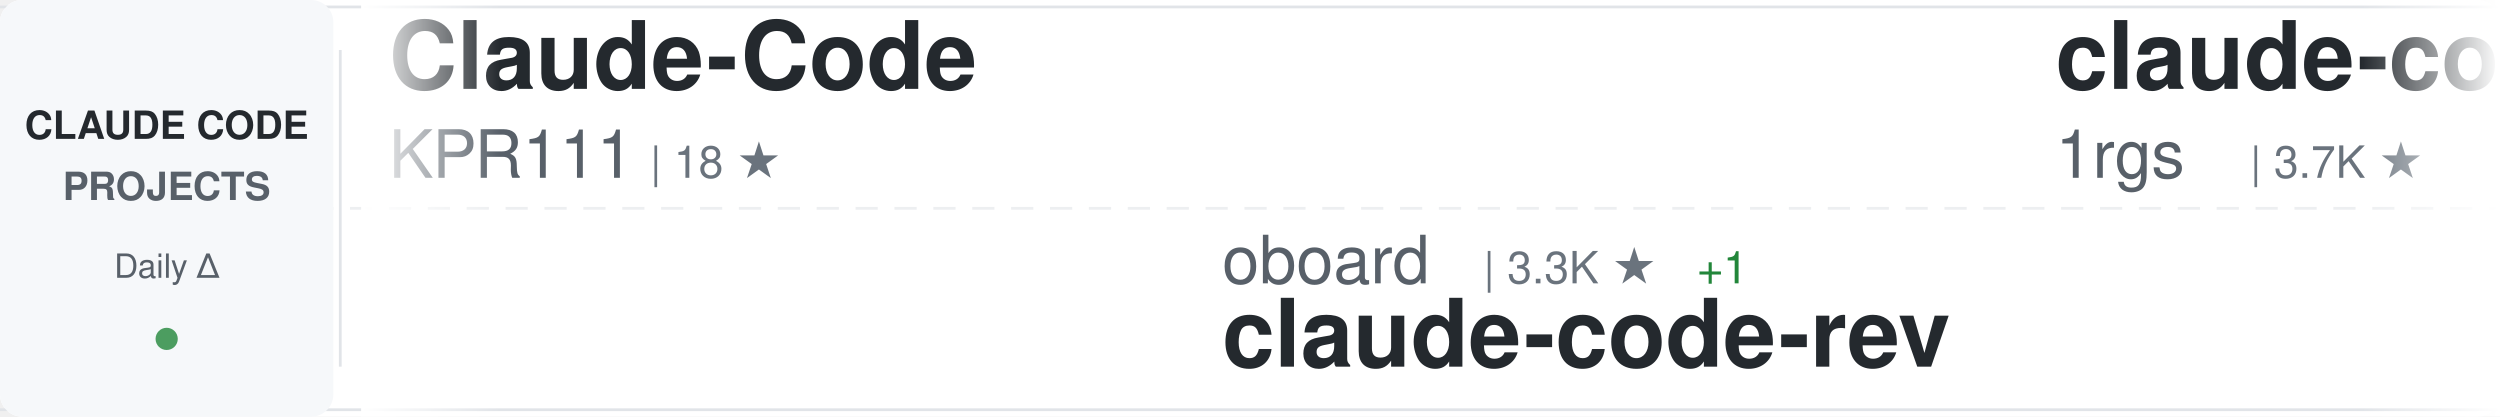
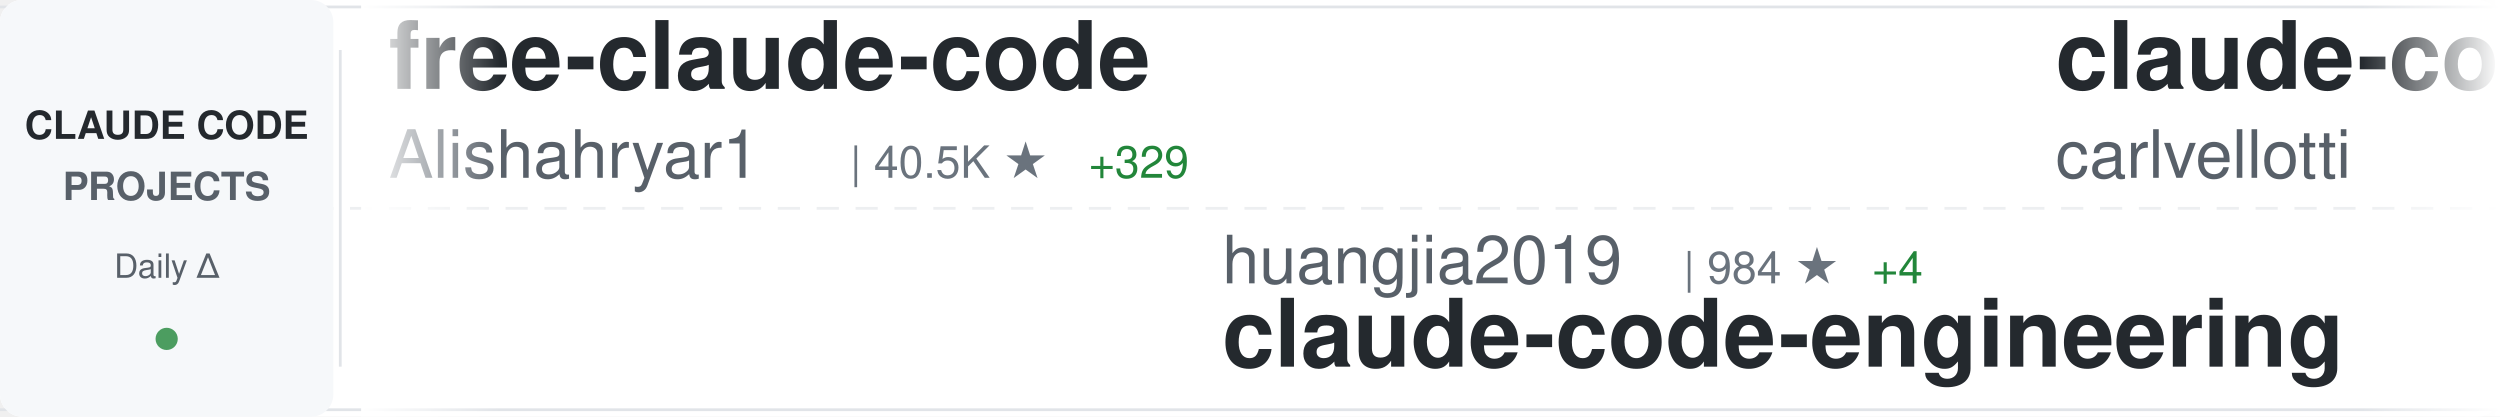
<svg xmlns="http://www.w3.org/2000/svg" width="900" height="150">
  <defs>
    <linearGradient id="awesomeLeftFade" x1="0%" y1="0%" x2="100%" y2="0%">
      <stop offset="0%" style="stop-color:#ffffff;stop-opacity:1" />
      <stop offset="100%" style="stop-color:#ffffff;stop-opacity:0" />
    </linearGradient>
    <linearGradient id="awesomeRightFade" x1="0%" y1="0%" x2="100%" y2="0%">
      <stop offset="0%" style="stop-color:#ffffff;stop-opacity:0" />
      <stop offset="100%" style="stop-color:#ffffff;stop-opacity:1" />
    </linearGradient>
  </defs>
  <rect width="900" height="150" fill="#ffffff" rx="8" />
  <rect x="0" y="2" width="900" height="1" fill="#e1e4e8" />
  <rect x="0" y="147" width="900" height="1" fill="#e1e4e8" />
  <line x1="0" y1="75" x2="900" y2="75" stroke="#e1e4e8" stroke-width="1" stroke-dasharray="8 6" opacity="0.6" />
  <rect x="0" y="0" width="120" height="150" fill="#f6f8fa" rx="8" />
  <text x="60" y="50" font-family="-apple-system, BlinkMacSystemFont, 'Segoe UI', Helvetica, Arial, sans-serif" font-size="14" font-weight="600" fill="#24292e" text-anchor="middle">CLAUDE CODE</text>
  <text x="60" y="72" font-family="-apple-system, BlinkMacSystemFont, 'Segoe UI', Helvetica, Arial, sans-serif" font-size="14" font-weight="600" fill="#586069" text-anchor="middle">PROJECTS</text>
  <text x="60" y="100" font-family="-apple-system, BlinkMacSystemFont, 'Segoe UI', Helvetica, Arial, sans-serif" font-size="12" font-weight="500" fill="#586069" text-anchor="middle">Daily Δ</text>
  <circle cx="60" cy="122" r="4" fill="#22863a" opacity="0.8" />
  <rect x="122" y="18" width="1" height="114" fill="#e1e4e8" />
  <clipPath id="awesomeTickerClip">
    <rect x="130" y="0" width="770" height="150" />
  </clipPath>
  <g clip-path="url(#awesomeTickerClip)">
    <g id="awesomeTickerItems">
      <animateTransform attributeName="transform" attributeType="XML" type="translate" from="0 0" to="-3000 0" dur="54s" repeatCount="indefinite" />
      <g transform="translate(0, 0)">
-         <text x="140" y="32" font-family="-apple-system, BlinkMacSystemFont, 'Segoe UI', Helvetica, Arial, sans-serif" font-size="34" font-weight="600" fill="#24292e">Claude-Code</text>
-         <text x="140" y="64" font-family="-apple-system, BlinkMacSystemFont, 'Segoe UI', Helvetica, Arial, sans-serif" font-size="24" font-weight="400" fill="#586069">KPR111</text>
-         <text x="234" y="64" font-family="-apple-system, BlinkMacSystemFont, 'Segoe UI', Helvetica, Arial, sans-serif" font-size="16" font-weight="500" fill="#6a737d">| 18 ★</text>
+         <text x="140" y="32" font-family="-apple-system, BlinkMacSystemFont, 'Segoe UI', Helvetica, Arial, sans-serif" font-size="34" font-weight="600" fill="#24292e">free-claude-code</text>
+         <text x="140" y="64" font-family="-apple-system, BlinkMacSystemFont, 'Segoe UI', Helvetica, Arial, sans-serif" font-size="24" font-weight="400" fill="#586069">Alishahryar1</text>
+         <text x="306" y="64" font-family="-apple-system, BlinkMacSystemFont, 'Segoe UI', Helvetica, Arial, sans-serif" font-size="16" font-weight="500" fill="#6a737d">| 40.5K ★</text>
+         <text x="392" y="64" font-family="-apple-system, BlinkMacSystemFont, 'Segoe UI', Helvetica, Arial, sans-serif" font-size="16" font-weight="500" fill="#22863a"> +329</text>
      </g>
      <g transform="translate(300, 0)">
-         <text x="140" y="102" font-family="-apple-system, BlinkMacSystemFont, 'Segoe UI', Helvetica, Arial, sans-serif" font-size="24" font-weight="400" fill="#586069">oboard</text>
-         <text x="234" y="102" font-family="-apple-system, BlinkMacSystemFont, 'Segoe UI', Helvetica, Arial, sans-serif" font-size="16" font-weight="500" fill="#6a737d">| 3.3K ★</text>
-         <text x="311" y="102" font-family="-apple-system, BlinkMacSystemFont, 'Segoe UI', Helvetica, Arial, sans-serif" font-size="16" font-weight="500" fill="#22863a"> +1</text>
-         <text x="140" y="132" font-family="-apple-system, BlinkMacSystemFont, 'Segoe UI', Helvetica, Arial, sans-serif" font-size="34" font-weight="600" fill="#24292e">claude-code-rev</text>
+         <text x="140" y="102" font-family="-apple-system, BlinkMacSystemFont, 'Segoe UI', Helvetica, Arial, sans-serif" font-size="24" font-weight="400" fill="#586069">huangjia2019</text>
+         <text x="306" y="102" font-family="-apple-system, BlinkMacSystemFont, 'Segoe UI', Helvetica, Arial, sans-serif" font-size="16" font-weight="500" fill="#6a737d">| 984 ★</text>
+         <text x="374" y="102" font-family="-apple-system, BlinkMacSystemFont, 'Segoe UI', Helvetica, Arial, sans-serif" font-size="16" font-weight="500" fill="#22863a"> +4</text>
+         <text x="140" y="132" font-family="-apple-system, BlinkMacSystemFont, 'Segoe UI', Helvetica, Arial, sans-serif" font-size="34" font-weight="600" fill="#24292e">claude-code-engineering</text>
      </g>
      <g transform="translate(600, 0)">
-         <text x="140" y="32" font-family="-apple-system, BlinkMacSystemFont, 'Segoe UI', Helvetica, Arial, sans-serif" font-size="34" font-weight="600" fill="#24292e">claude-code-proxy</text>
-         <text x="140" y="64" font-family="-apple-system, BlinkMacSystemFont, 'Segoe UI', Helvetica, Arial, sans-serif" font-size="24" font-weight="400" fill="#586069">1rgs</text>
-         <text x="210" y="64" font-family="-apple-system, BlinkMacSystemFont, 'Segoe UI', Helvetica, Arial, sans-serif" font-size="16" font-weight="500" fill="#6a737d">| 3.7K ★</text>
-       </g>
-       <g transform="translate(900, 0)">
-         <text x="140" y="102" font-family="-apple-system, BlinkMacSystemFont, 'Segoe UI', Helvetica, Arial, sans-serif" font-size="24" font-weight="400" fill="#586069">anthropics</text>
-         <text x="282" y="102" font-family="-apple-system, BlinkMacSystemFont, 'Segoe UI', Helvetica, Arial, sans-serif" font-size="16" font-weight="500" fill="#6a737d">| 908 ★</text>
-         <text x="350" y="102" font-family="-apple-system, BlinkMacSystemFont, 'Segoe UI', Helvetica, Arial, sans-serif" font-size="16" font-weight="500" fill="#22863a"> +2</text>
-         <text x="140" y="132" font-family="-apple-system, BlinkMacSystemFont, 'Segoe UI', Helvetica, Arial, sans-serif" font-size="34" font-weight="600" fill="#24292e">claude-code-base-action</text>
-       </g>
-       <g transform="translate(1200, 0)">
        <text x="140" y="32" font-family="-apple-system, BlinkMacSystemFont, 'Segoe UI', Helvetica, Arial, sans-serif" font-size="34" font-weight="600" fill="#24292e">claude-code-pm-course</text>
        <text x="140" y="64" font-family="-apple-system, BlinkMacSystemFont, 'Segoe UI', Helvetica, Arial, sans-serif" font-size="24" font-weight="400" fill="#586069">carlvellotti</text>
        <text x="306" y="64" font-family="-apple-system, BlinkMacSystemFont, 'Segoe UI', Helvetica, Arial, sans-serif" font-size="16" font-weight="500" fill="#6a737d">| 2.1K ★</text>
-         <text x="383" y="64" font-family="-apple-system, BlinkMacSystemFont, 'Segoe UI', Helvetica, Arial, sans-serif" font-size="16" font-weight="500" fill="#22863a"> +2</text>
+         <text x="383" y="64" font-family="-apple-system, BlinkMacSystemFont, 'Segoe UI', Helvetica, Arial, sans-serif" font-size="16" font-weight="500" fill="#22863a"> +4</text>
+       </g>
+       <g transform="translate(900, 0)">
+         <text x="140" y="102" font-family="-apple-system, BlinkMacSystemFont, 'Segoe UI', Helvetica, Arial, sans-serif" font-size="24" font-weight="400" fill="#586069">affaan-m</text>
+         <text x="258" y="102" font-family="-apple-system, BlinkMacSystemFont, 'Segoe UI', Helvetica, Arial, sans-serif" font-size="16" font-weight="500" fill="#6a737d">| 230.3K ★</text>
+         <text x="353" y="102" font-family="-apple-system, BlinkMacSystemFont, 'Segoe UI', Helvetica, Arial, sans-serif" font-size="16" font-weight="500" fill="#22863a"> +372</text>
+         <text x="140" y="132" font-family="-apple-system, BlinkMacSystemFont, 'Segoe UI', Helvetica, Arial, sans-serif" font-size="34" font-weight="600" fill="#24292e">ECC</text>
+       </g>
+       <g transform="translate(1200, 0)">
+         <text x="140" y="32" font-family="-apple-system, BlinkMacSystemFont, 'Segoe UI', Helvetica, Arial, sans-serif" font-size="34" font-weight="600" fill="#24292e">ClaudeCode</text>
+         <text x="140" y="64" font-family="-apple-system, BlinkMacSystemFont, 'Segoe UI', Helvetica, Arial, sans-serif" font-size="24" font-weight="400" fill="#586069">guanshan</text>
+         <text x="258" y="64" font-family="-apple-system, BlinkMacSystemFont, 'Segoe UI', Helvetica, Arial, sans-serif" font-size="16" font-weight="500" fill="#6a737d">| 61 ★</text>
      </g>
      <g transform="translate(1500, 0)">
-         <text x="140" y="102" font-family="-apple-system, BlinkMacSystemFont, 'Segoe UI', Helvetica, Arial, sans-serif" font-size="24" font-weight="400" fill="#586069">luyao618</text>
-         <text x="258" y="102" font-family="-apple-system, BlinkMacSystemFont, 'Segoe UI', Helvetica, Arial, sans-serif" font-size="16" font-weight="500" fill="#6a737d">| 1.6K ★</text>
-         <text x="335" y="102" font-family="-apple-system, BlinkMacSystemFont, 'Segoe UI', Helvetica, Arial, sans-serif" font-size="16" font-weight="500" fill="#22863a"> +2</text>
-         <text x="140" y="132" font-family="-apple-system, BlinkMacSystemFont, 'Segoe UI', Helvetica, Arial, sans-serif" font-size="34" font-weight="600" fill="#24292e">Claude-Code-Source-Study</text>
+         <text x="140" y="102" font-family="-apple-system, BlinkMacSystemFont, 'Segoe UI', Helvetica, Arial, sans-serif" font-size="24" font-weight="400" fill="#586069">Piebald-AI</text>
+         <text x="282" y="102" font-family="-apple-system, BlinkMacSystemFont, 'Segoe UI', Helvetica, Arial, sans-serif" font-size="16" font-weight="500" fill="#6a737d">| 11.8K ★</text>
+         <text x="368" y="102" font-family="-apple-system, BlinkMacSystemFont, 'Segoe UI', Helvetica, Arial, sans-serif" font-size="16" font-weight="500" fill="#22863a"> +15</text>
+         <text x="140" y="132" font-family="-apple-system, BlinkMacSystemFont, 'Segoe UI', Helvetica, Arial, sans-serif" font-size="34" font-weight="600" fill="#24292e">claude-code-system-promp...</text>
      </g>
      <g transform="translate(1800, 0)">
-         <text x="140" y="32" font-family="-apple-system, BlinkMacSystemFont, 'Segoe UI', Helvetica, Arial, sans-serif" font-size="34" font-weight="600" fill="#24292e">claude-code</text>
-         <text x="140" y="64" font-family="-apple-system, BlinkMacSystemFont, 'Segoe UI', Helvetica, Arial, sans-serif" font-size="24" font-weight="400" fill="#586069">jarmuine</text>
-         <text x="258" y="64" font-family="-apple-system, BlinkMacSystemFont, 'Segoe UI', Helvetica, Arial, sans-serif" font-size="16" font-weight="500" fill="#6a737d">| 2.2K ★</text>
-         <text x="335" y="64" font-family="-apple-system, BlinkMacSystemFont, 'Segoe UI', Helvetica, Arial, sans-serif" font-size="16" font-weight="500" fill="#22863a"> +1</text>
+         <text x="140" y="32" font-family="-apple-system, BlinkMacSystemFont, 'Segoe UI', Helvetica, Arial, sans-serif" font-size="34" font-weight="600" fill="#24292e">Claude-Code-Source-Study</text>
+         <text x="140" y="64" font-family="-apple-system, BlinkMacSystemFont, 'Segoe UI', Helvetica, Arial, sans-serif" font-size="24" font-weight="400" fill="#586069">luyao618</text>
+         <text x="258" y="64" font-family="-apple-system, BlinkMacSystemFont, 'Segoe UI', Helvetica, Arial, sans-serif" font-size="16" font-weight="500" fill="#6a737d">| 1.6K ★</text>
+         <text x="335" y="64" font-family="-apple-system, BlinkMacSystemFont, 'Segoe UI', Helvetica, Arial, sans-serif" font-size="16" font-weight="500" fill="#22863a"> +2</text>
      </g>
      <g transform="translate(2100, 0)">
-         <text x="140" y="102" font-family="-apple-system, BlinkMacSystemFont, 'Segoe UI', Helvetica, Arial, sans-serif" font-size="24" font-weight="400" fill="#586069">darcyegb</text>
-         <text x="258" y="102" font-family="-apple-system, BlinkMacSystemFont, 'Segoe UI', Helvetica, Arial, sans-serif" font-size="16" font-weight="500" fill="#6a737d">| 748 ★</text>
-         <text x="326" y="102" font-family="-apple-system, BlinkMacSystemFont, 'Segoe UI', Helvetica, Arial, sans-serif" font-size="16" font-weight="500" fill="#22863a"> +1</text>
-         <text x="140" y="132" font-family="-apple-system, BlinkMacSystemFont, 'Segoe UI', Helvetica, Arial, sans-serif" font-size="34" font-weight="600" fill="#24292e">ClaudeCodeAgents</text>
+         <text x="140" y="102" font-family="-apple-system, BlinkMacSystemFont, 'Segoe UI', Helvetica, Arial, sans-serif" font-size="24" font-weight="400" fill="#586069">VoltAgent</text>
+         <text x="270" y="102" font-family="-apple-system, BlinkMacSystemFont, 'Segoe UI', Helvetica, Arial, sans-serif" font-size="16" font-weight="500" fill="#6a737d">| 23.4K ★</text>
+         <text x="356" y="102" font-family="-apple-system, BlinkMacSystemFont, 'Segoe UI', Helvetica, Arial, sans-serif" font-size="16" font-weight="500" fill="#22863a"> +47</text>
+         <text x="140" y="132" font-family="-apple-system, BlinkMacSystemFont, 'Segoe UI', Helvetica, Arial, sans-serif" font-size="34" font-weight="600" fill="#24292e">awesome-claude-code-suba...</text>
      </g>
      <g transform="translate(2400, 0)">
-         <text x="140" y="32" font-family="-apple-system, BlinkMacSystemFont, 'Segoe UI', Helvetica, Arial, sans-serif" font-size="34" font-weight="600" fill="#24292e">Open-ClaudeCode</text>
-         <text x="140" y="64" font-family="-apple-system, BlinkMacSystemFont, 'Segoe UI', Helvetica, Arial, sans-serif" font-size="24" font-weight="400" fill="#586069">LING71671</text>
-         <text x="270" y="64" font-family="-apple-system, BlinkMacSystemFont, 'Segoe UI', Helvetica, Arial, sans-serif" font-size="16" font-weight="500" fill="#6a737d">| 918 ★</text>
+         <text x="140" y="32" font-family="-apple-system, BlinkMacSystemFont, 'Segoe UI', Helvetica, Arial, sans-serif" font-size="34" font-weight="600" fill="#24292e">claude-code-webui</text>
+         <text x="140" y="64" font-family="-apple-system, BlinkMacSystemFont, 'Segoe UI', Helvetica, Arial, sans-serif" font-size="24" font-weight="400" fill="#586069">sugyan</text>
+         <text x="234" y="64" font-family="-apple-system, BlinkMacSystemFont, 'Segoe UI', Helvetica, Arial, sans-serif" font-size="16" font-weight="500" fill="#6a737d">| 1.1K ★</text>
+         <text x="311" y="64" font-family="-apple-system, BlinkMacSystemFont, 'Segoe UI', Helvetica, Arial, sans-serif" font-size="16" font-weight="500" fill="#22863a"> +1</text>
      </g>
      <g transform="translate(2700, 0)">
-         <text x="140" y="102" font-family="-apple-system, BlinkMacSystemFont, 'Segoe UI', Helvetica, Arial, sans-serif" font-size="24" font-weight="400" fill="#586069">yasasbanukaofficial</text>
-         <text x="390" y="102" font-family="-apple-system, BlinkMacSystemFont, 'Segoe UI', Helvetica, Arial, sans-serif" font-size="16" font-weight="500" fill="#6a737d">| 3.8K ★</text>
-         <text x="467" y="102" font-family="-apple-system, BlinkMacSystemFont, 'Segoe UI', Helvetica, Arial, sans-serif" font-size="16" font-weight="500" fill="#22863a"> +7</text>
+         <text x="140" y="102" font-family="-apple-system, BlinkMacSystemFont, 'Segoe UI', Helvetica, Arial, sans-serif" font-size="24" font-weight="400" fill="#586069">alex000kim</text>
+         <text x="282" y="102" font-family="-apple-system, BlinkMacSystemFont, 'Segoe UI', Helvetica, Arial, sans-serif" font-size="16" font-weight="500" fill="#6a737d">| 231 ★</text>
        <text x="140" y="132" font-family="-apple-system, BlinkMacSystemFont, 'Segoe UI', Helvetica, Arial, sans-serif" font-size="34" font-weight="600" fill="#24292e">claude-code</text>
      </g>
      <g transform="translate(3000, 0)">
-         <text x="140" y="32" font-family="-apple-system, BlinkMacSystemFont, 'Segoe UI', Helvetica, Arial, sans-serif" font-size="34" font-weight="600" fill="#24292e">Claude-Code</text>
-         <text x="140" y="64" font-family="-apple-system, BlinkMacSystemFont, 'Segoe UI', Helvetica, Arial, sans-serif" font-size="24" font-weight="400" fill="#586069">KPR111</text>
-         <text x="234" y="64" font-family="-apple-system, BlinkMacSystemFont, 'Segoe UI', Helvetica, Arial, sans-serif" font-size="16" font-weight="500" fill="#6a737d">| 18 ★</text>
+         <text x="140" y="32" font-family="-apple-system, BlinkMacSystemFont, 'Segoe UI', Helvetica, Arial, sans-serif" font-size="34" font-weight="600" fill="#24292e">free-claude-code</text>
+         <text x="140" y="64" font-family="-apple-system, BlinkMacSystemFont, 'Segoe UI', Helvetica, Arial, sans-serif" font-size="24" font-weight="400" fill="#586069">Alishahryar1</text>
+         <text x="306" y="64" font-family="-apple-system, BlinkMacSystemFont, 'Segoe UI', Helvetica, Arial, sans-serif" font-size="16" font-weight="500" fill="#6a737d">| 40.5K ★</text>
+         <text x="392" y="64" font-family="-apple-system, BlinkMacSystemFont, 'Segoe UI', Helvetica, Arial, sans-serif" font-size="16" font-weight="500" fill="#22863a"> +329</text>
      </g>
      <g transform="translate(3300, 0)">
-         <text x="140" y="102" font-family="-apple-system, BlinkMacSystemFont, 'Segoe UI', Helvetica, Arial, sans-serif" font-size="24" font-weight="400" fill="#586069">oboard</text>
-         <text x="234" y="102" font-family="-apple-system, BlinkMacSystemFont, 'Segoe UI', Helvetica, Arial, sans-serif" font-size="16" font-weight="500" fill="#6a737d">| 3.3K ★</text>
-         <text x="311" y="102" font-family="-apple-system, BlinkMacSystemFont, 'Segoe UI', Helvetica, Arial, sans-serif" font-size="16" font-weight="500" fill="#22863a"> +1</text>
-         <text x="140" y="132" font-family="-apple-system, BlinkMacSystemFont, 'Segoe UI', Helvetica, Arial, sans-serif" font-size="34" font-weight="600" fill="#24292e">claude-code-rev</text>
+         <text x="140" y="102" font-family="-apple-system, BlinkMacSystemFont, 'Segoe UI', Helvetica, Arial, sans-serif" font-size="24" font-weight="400" fill="#586069">huangjia2019</text>
+         <text x="306" y="102" font-family="-apple-system, BlinkMacSystemFont, 'Segoe UI', Helvetica, Arial, sans-serif" font-size="16" font-weight="500" fill="#6a737d">| 984 ★</text>
+         <text x="374" y="102" font-family="-apple-system, BlinkMacSystemFont, 'Segoe UI', Helvetica, Arial, sans-serif" font-size="16" font-weight="500" fill="#22863a"> +4</text>
+         <text x="140" y="132" font-family="-apple-system, BlinkMacSystemFont, 'Segoe UI', Helvetica, Arial, sans-serif" font-size="34" font-weight="600" fill="#24292e">claude-code-engineering</text>
      </g>
      <g transform="translate(3600, 0)">
-         <text x="140" y="32" font-family="-apple-system, BlinkMacSystemFont, 'Segoe UI', Helvetica, Arial, sans-serif" font-size="34" font-weight="600" fill="#24292e">claude-code-proxy</text>
-         <text x="140" y="64" font-family="-apple-system, BlinkMacSystemFont, 'Segoe UI', Helvetica, Arial, sans-serif" font-size="24" font-weight="400" fill="#586069">1rgs</text>
-         <text x="210" y="64" font-family="-apple-system, BlinkMacSystemFont, 'Segoe UI', Helvetica, Arial, sans-serif" font-size="16" font-weight="500" fill="#6a737d">| 3.7K ★</text>
+         <text x="140" y="32" font-family="-apple-system, BlinkMacSystemFont, 'Segoe UI', Helvetica, Arial, sans-serif" font-size="34" font-weight="600" fill="#24292e">claude-code-pm-course</text>
+         <text x="140" y="64" font-family="-apple-system, BlinkMacSystemFont, 'Segoe UI', Helvetica, Arial, sans-serif" font-size="24" font-weight="400" fill="#586069">carlvellotti</text>
+         <text x="306" y="64" font-family="-apple-system, BlinkMacSystemFont, 'Segoe UI', Helvetica, Arial, sans-serif" font-size="16" font-weight="500" fill="#6a737d">| 2.1K ★</text>
+         <text x="383" y="64" font-family="-apple-system, BlinkMacSystemFont, 'Segoe UI', Helvetica, Arial, sans-serif" font-size="16" font-weight="500" fill="#22863a"> +4</text>
      </g>
      <g transform="translate(3900, 0)">
-         <text x="140" y="102" font-family="-apple-system, BlinkMacSystemFont, 'Segoe UI', Helvetica, Arial, sans-serif" font-size="24" font-weight="400" fill="#586069">anthropics</text>
-         <text x="282" y="102" font-family="-apple-system, BlinkMacSystemFont, 'Segoe UI', Helvetica, Arial, sans-serif" font-size="16" font-weight="500" fill="#6a737d">| 908 ★</text>
-         <text x="350" y="102" font-family="-apple-system, BlinkMacSystemFont, 'Segoe UI', Helvetica, Arial, sans-serif" font-size="16" font-weight="500" fill="#22863a"> +2</text>
-         <text x="140" y="132" font-family="-apple-system, BlinkMacSystemFont, 'Segoe UI', Helvetica, Arial, sans-serif" font-size="34" font-weight="600" fill="#24292e">claude-code-base-action</text>
+         <text x="140" y="102" font-family="-apple-system, BlinkMacSystemFont, 'Segoe UI', Helvetica, Arial, sans-serif" font-size="24" font-weight="400" fill="#586069">affaan-m</text>
+         <text x="258" y="102" font-family="-apple-system, BlinkMacSystemFont, 'Segoe UI', Helvetica, Arial, sans-serif" font-size="16" font-weight="500" fill="#6a737d">| 230.3K ★</text>
+         <text x="353" y="102" font-family="-apple-system, BlinkMacSystemFont, 'Segoe UI', Helvetica, Arial, sans-serif" font-size="16" font-weight="500" fill="#22863a"> +372</text>
+         <text x="140" y="132" font-family="-apple-system, BlinkMacSystemFont, 'Segoe UI', Helvetica, Arial, sans-serif" font-size="34" font-weight="600" fill="#24292e">ECC</text>
      </g>
    </g>
  </g>
  <rect x="130" y="0" width="50" height="150" fill="url(#awesomeLeftFade)" />
  <rect x="850" y="0" width="50" height="150" fill="url(#awesomeRightFade)" />
</svg>
